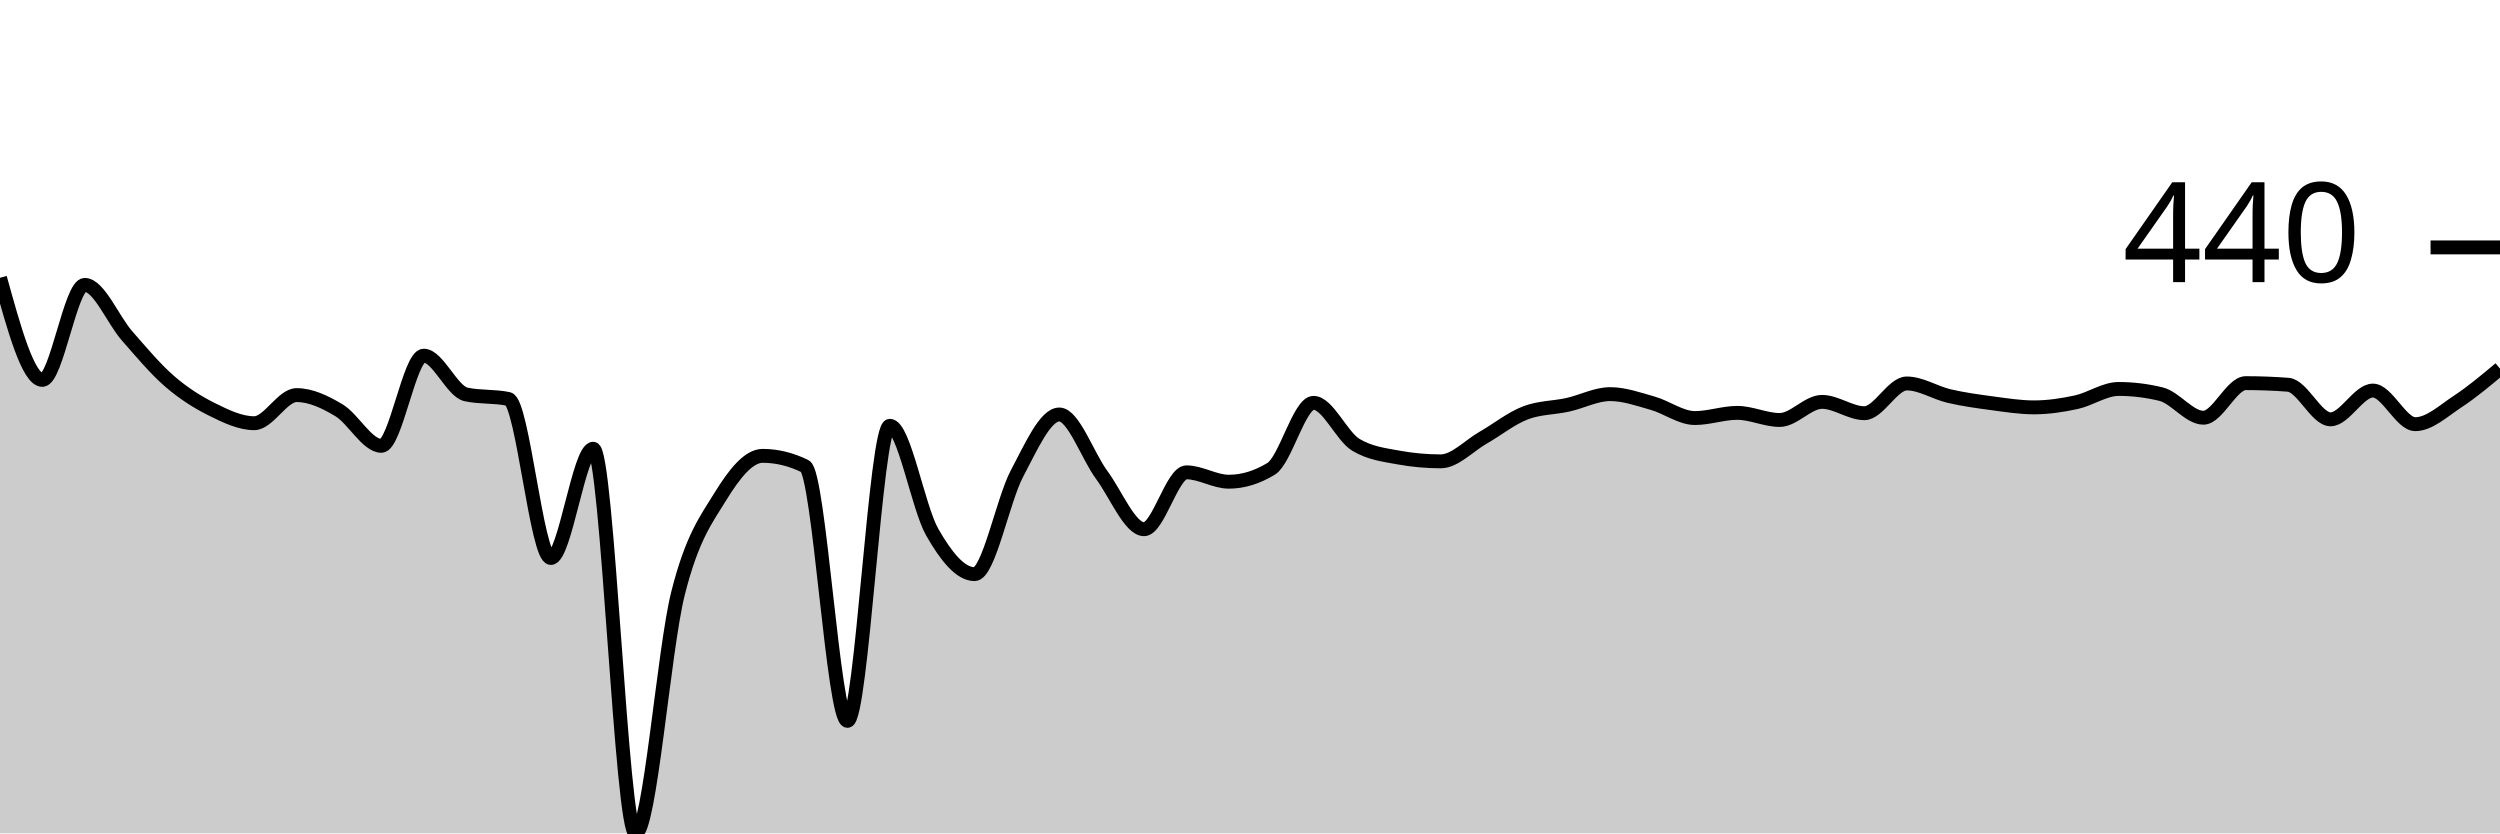
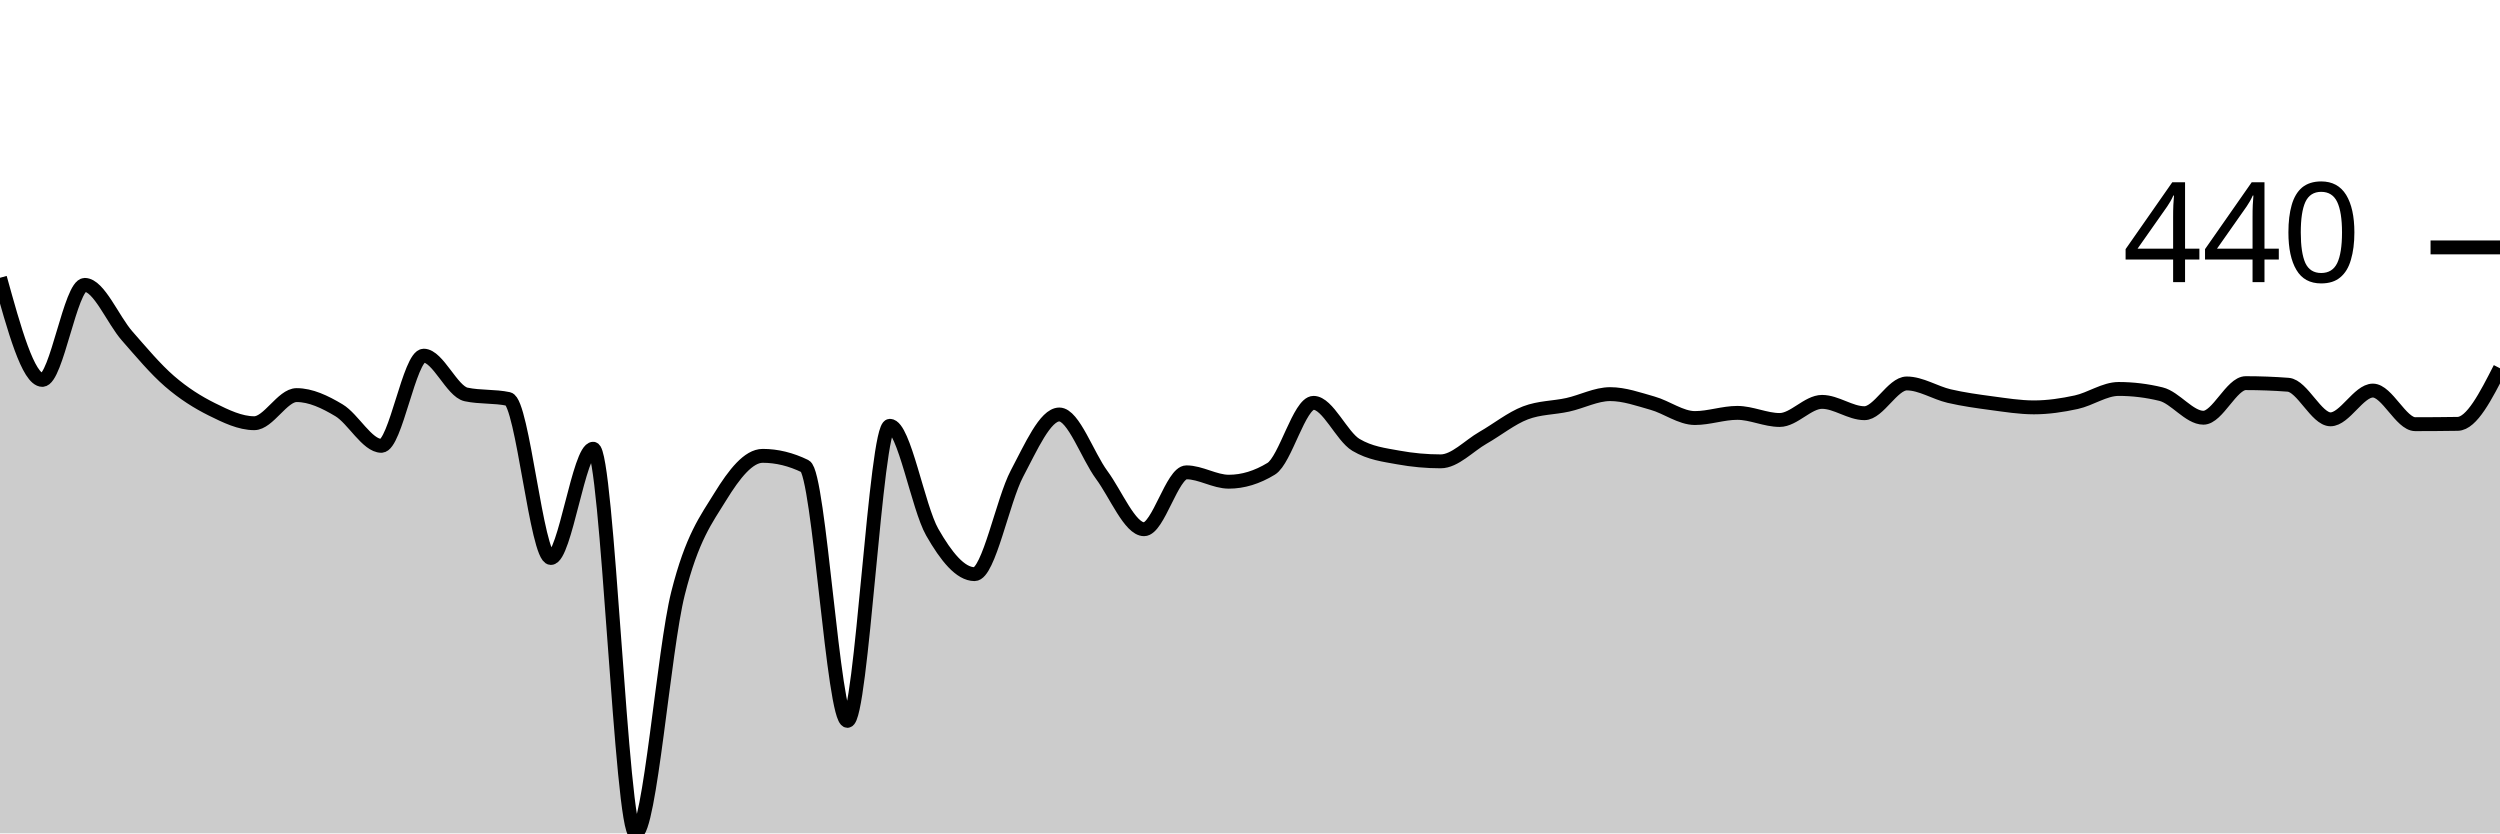
<svg xmlns="http://www.w3.org/2000/svg" viewBox="0 0 180 60">
  <g transform="translate(0,20)">
-     <path class="area" fill="rgba(0, 0, 0, 0.2)" d="M0,0C1.017,3.677,2.034,7.353,3.051,7.353C4.068,7.353,5.085,0.512,6.102,0.512C7.119,0.512,8.136,3.033,9.153,4.188C10.169,5.344,11.186,6.566,12.203,7.446C13.22,8.327,14.237,8.966,15.254,9.471C16.271,9.975,17.288,10.471,18.305,10.471C19.322,10.471,20.339,8.447,21.356,8.447C22.373,8.447,23.39,8.932,24.407,9.54C25.424,10.149,26.441,12.1,27.458,12.1C28.475,12.1,29.492,5.608,30.508,5.608C31.525,5.608,32.542,8.183,33.559,8.4C34.576,8.617,35.593,8.509,36.61,8.726C37.627,8.943,38.644,20.175,39.661,20.175C40.678,20.175,41.695,12.309,42.712,12.309C43.729,12.309,44.746,40,45.763,40C46.78,40,47.797,26.775,48.814,22.734C49.831,18.693,50.847,17.405,51.864,15.753C52.881,14.101,53.898,12.821,54.915,12.821C55.932,12.821,56.949,13.07,57.966,13.566C58.983,14.062,60,31.902,61.017,31.902C62.034,31.902,63.051,10.657,64.068,10.657C65.085,10.657,66.102,16.533,67.119,18.313C68.136,20.093,69.153,21.338,70.169,21.338C71.186,21.338,72.203,16.017,73.22,14.101C74.237,12.185,75.254,9.843,76.271,9.843C77.288,9.843,78.305,12.818,79.322,14.194C80.339,15.571,81.356,18.104,82.373,18.104C83.39,18.104,84.407,14.008,85.424,14.008C86.441,14.008,87.458,14.683,88.475,14.683C89.492,14.683,90.508,14.373,91.525,13.752C92.542,13.132,93.559,9.005,94.576,9.005C95.593,9.005,96.61,11.425,97.627,12.03C98.644,12.635,99.661,12.752,100.678,12.938C101.695,13.124,102.712,13.217,103.729,13.217C104.746,13.217,105.763,12.1,106.78,11.518C107.797,10.937,108.814,10.114,109.831,9.727C110.847,9.339,111.864,9.37,112.881,9.145C113.898,8.92,114.915,8.377,115.932,8.377C116.949,8.377,117.966,8.742,118.983,9.029C120,9.315,121.017,10.099,122.034,10.099C123.051,10.099,124.068,9.727,125.085,9.727C126.102,9.727,127.119,10.239,128.136,10.239C129.153,10.239,130.169,8.935,131.186,8.935C132.203,8.935,133.22,9.75,134.237,9.75C135.254,9.75,136.271,7.609,137.288,7.609C138.305,7.609,139.322,8.28,140.339,8.517C141.356,8.753,142.373,8.893,143.39,9.029C144.407,9.164,145.424,9.331,146.441,9.331C147.458,9.331,148.475,9.18,149.492,8.959C150.508,8.738,151.525,8.005,152.542,8.005C153.559,8.005,154.576,8.129,155.593,8.377C156.61,8.625,157.627,10.076,158.644,10.076C159.661,10.076,160.678,7.586,161.695,7.586C162.712,7.586,163.729,7.625,164.746,7.702C165.763,7.78,166.78,10.192,167.797,10.192C168.814,10.192,169.831,8.121,170.847,8.121C171.864,8.121,172.881,10.541,173.898,10.541C174.915,10.541,175.932,9.579,176.949,8.912C177.966,8.245,178.983,7.392,180,6.539L180,40C178.983,40,177.966,40,176.949,40C175.932,40,174.915,40,173.898,40C172.881,40,171.864,40,170.847,40C169.831,40,168.814,40,167.797,40C166.78,40,165.763,40,164.746,40C163.729,40,162.712,40,161.695,40C160.678,40,159.661,40,158.644,40C157.627,40,156.61,40,155.593,40C154.576,40,153.559,40,152.542,40C151.525,40,150.508,40,149.492,40C148.475,40,147.458,40,146.441,40C145.424,40,144.407,40,143.39,40C142.373,40,141.356,40,140.339,40C139.322,40,138.305,40,137.288,40C136.271,40,135.254,40,134.237,40C133.22,40,132.203,40,131.186,40C130.169,40,129.153,40,128.136,40C127.119,40,126.102,40,125.085,40C124.068,40,123.051,40,122.034,40C121.017,40,120,40,118.983,40C117.966,40,116.949,40,115.932,40C114.915,40,113.898,40,112.881,40C111.864,40,110.847,40,109.831,40C108.814,40,107.797,40,106.78,40C105.763,40,104.746,40,103.729,40C102.712,40,101.695,40,100.678,40C99.661,40,98.644,40,97.627,40C96.61,40,95.593,40,94.576,40C93.559,40,92.542,40,91.525,40C90.508,40,89.492,40,88.475,40C87.458,40,86.441,40,85.424,40C84.407,40,83.39,40,82.373,40C81.356,40,80.339,40,79.322,40C78.305,40,77.288,40,76.271,40C75.254,40,74.237,40,73.22,40C72.203,40,71.186,40,70.169,40C69.153,40,68.136,40,67.119,40C66.102,40,65.085,40,64.068,40C63.051,40,62.034,40,61.017,40C60,40,58.983,40,57.966,40C56.949,40,55.932,40,54.915,40C53.898,40,52.881,40,51.864,40C50.847,40,49.831,40,48.814,40C47.797,40,46.78,40,45.763,40C44.746,40,43.729,40,42.712,40C41.695,40,40.678,40,39.661,40C38.644,40,37.627,40,36.61,40C35.593,40,34.576,40,33.559,40C32.542,40,31.525,40,30.508,40C29.492,40,28.475,40,27.458,40C26.441,40,25.424,40,24.407,40C23.39,40,22.373,40,21.356,40C20.339,40,19.322,40,18.305,40C17.288,40,16.271,40,15.254,40C14.237,40,13.22,40,12.203,40C11.186,40,10.169,40,9.153,40C8.136,40,7.119,40,6.102,40C5.085,40,4.068,40,3.051,40C2.034,40,1.017,40,0,40Z" />
-     <path class="line" stroke="black" fill="none" d="M0,0C1.017,3.677,2.034,7.353,3.051,7.353C4.068,7.353,5.085,0.512,6.102,0.512C7.119,0.512,8.136,3.033,9.153,4.188C10.169,5.344,11.186,6.566,12.203,7.446C13.22,8.327,14.237,8.966,15.254,9.471C16.271,9.975,17.288,10.471,18.305,10.471C19.322,10.471,20.339,8.447,21.356,8.447C22.373,8.447,23.39,8.932,24.407,9.54C25.424,10.149,26.441,12.1,27.458,12.1C28.475,12.1,29.492,5.608,30.508,5.608C31.525,5.608,32.542,8.183,33.559,8.4C34.576,8.617,35.593,8.509,36.61,8.726C37.627,8.943,38.644,20.175,39.661,20.175C40.678,20.175,41.695,12.309,42.712,12.309C43.729,12.309,44.746,40,45.763,40C46.78,40,47.797,26.775,48.814,22.734C49.831,18.693,50.847,17.405,51.864,15.753C52.881,14.101,53.898,12.821,54.915,12.821C55.932,12.821,56.949,13.07,57.966,13.566C58.983,14.062,60,31.902,61.017,31.902C62.034,31.902,63.051,10.657,64.068,10.657C65.085,10.657,66.102,16.533,67.119,18.313C68.136,20.093,69.153,21.338,70.169,21.338C71.186,21.338,72.203,16.017,73.22,14.101C74.237,12.185,75.254,9.843,76.271,9.843C77.288,9.843,78.305,12.818,79.322,14.194C80.339,15.571,81.356,18.104,82.373,18.104C83.39,18.104,84.407,14.008,85.424,14.008C86.441,14.008,87.458,14.683,88.475,14.683C89.492,14.683,90.508,14.373,91.525,13.752C92.542,13.132,93.559,9.005,94.576,9.005C95.593,9.005,96.61,11.425,97.627,12.03C98.644,12.635,99.661,12.752,100.678,12.938C101.695,13.124,102.712,13.217,103.729,13.217C104.746,13.217,105.763,12.1,106.78,11.518C107.797,10.937,108.814,10.114,109.831,9.727C110.847,9.339,111.864,9.37,112.881,9.145C113.898,8.92,114.915,8.377,115.932,8.377C116.949,8.377,117.966,8.742,118.983,9.029C120,9.315,121.017,10.099,122.034,10.099C123.051,10.099,124.068,9.727,125.085,9.727C126.102,9.727,127.119,10.239,128.136,10.239C129.153,10.239,130.169,8.935,131.186,8.935C132.203,8.935,133.22,9.75,134.237,9.75C135.254,9.75,136.271,7.609,137.288,7.609C138.305,7.609,139.322,8.28,140.339,8.517C141.356,8.753,142.373,8.893,143.39,9.029C144.407,9.164,145.424,9.331,146.441,9.331C147.458,9.331,148.475,9.18,149.492,8.959C150.508,8.738,151.525,8.005,152.542,8.005C153.559,8.005,154.576,8.129,155.593,8.377C156.61,8.625,157.627,10.076,158.644,10.076C159.661,10.076,160.678,7.586,161.695,7.586C162.712,7.586,163.729,7.625,164.746,7.702C165.763,7.78,166.78,10.192,167.797,10.192C168.814,10.192,169.831,8.121,170.847,8.121C171.864,8.121,172.881,10.541,173.898,10.541C174.915,10.541,175.932,9.579,176.949,8.912C177.966,8.245,178.983,7.392,180,6.539" />
+     <path class="area" fill="rgba(0, 0, 0, 0.2)" d="M0,0C1.017,3.677,2.034,7.353,3.051,7.353C4.068,7.353,5.085,0.512,6.102,0.512C7.119,0.512,8.136,3.033,9.153,4.188C10.169,5.344,11.186,6.566,12.203,7.446C13.22,8.327,14.237,8.966,15.254,9.471C16.271,9.975,17.288,10.471,18.305,10.471C19.322,10.471,20.339,8.447,21.356,8.447C22.373,8.447,23.39,8.932,24.407,9.54C25.424,10.149,26.441,12.1,27.458,12.1C28.475,12.1,29.492,5.608,30.508,5.608C31.525,5.608,32.542,8.183,33.559,8.4C34.576,8.617,35.593,8.509,36.61,8.726C37.627,8.943,38.644,20.175,39.661,20.175C40.678,20.175,41.695,12.309,42.712,12.309C43.729,12.309,44.746,40,45.763,40C46.78,40,47.797,26.775,48.814,22.734C49.831,18.693,50.847,17.405,51.864,15.753C52.881,14.101,53.898,12.821,54.915,12.821C55.932,12.821,56.949,13.07,57.966,13.566C58.983,14.062,60,31.902,61.017,31.902C62.034,31.902,63.051,10.657,64.068,10.657C65.085,10.657,66.102,16.533,67.119,18.313C68.136,20.093,69.153,21.338,70.169,21.338C71.186,21.338,72.203,16.017,73.22,14.101C74.237,12.185,75.254,9.843,76.271,9.843C77.288,9.843,78.305,12.818,79.322,14.194C80.339,15.571,81.356,18.104,82.373,18.104C83.39,18.104,84.407,14.008,85.424,14.008C86.441,14.008,87.458,14.683,88.475,14.683C89.492,14.683,90.508,14.373,91.525,13.752C92.542,13.132,93.559,9.005,94.576,9.005C95.593,9.005,96.61,11.425,97.627,12.03C98.644,12.635,99.661,12.752,100.678,12.938C101.695,13.124,102.712,13.217,103.729,13.217C104.746,13.217,105.763,12.1,106.78,11.518C107.797,10.937,108.814,10.114,109.831,9.727C110.847,9.339,111.864,9.37,112.881,9.145C113.898,8.92,114.915,8.377,115.932,8.377C116.949,8.377,117.966,8.742,118.983,9.029C120,9.315,121.017,10.099,122.034,10.099C123.051,10.099,124.068,9.727,125.085,9.727C126.102,9.727,127.119,10.239,128.136,10.239C129.153,10.239,130.169,8.935,131.186,8.935C132.203,8.935,133.22,9.75,134.237,9.75C135.254,9.75,136.271,7.609,137.288,7.609C138.305,7.609,139.322,8.28,140.339,8.517C141.356,8.753,142.373,8.893,143.39,9.029C144.407,9.164,145.424,9.331,146.441,9.331C147.458,9.331,148.475,9.18,149.492,8.959C150.508,8.738,151.525,8.005,152.542,8.005C153.559,8.005,154.576,8.129,155.593,8.377C156.61,8.625,157.627,10.076,158.644,10.076C159.661,10.076,160.678,7.586,161.695,7.586C162.712,7.586,163.729,7.625,164.746,7.702C165.763,7.78,166.78,10.192,167.797,10.192C168.814,10.192,169.831,8.121,170.847,8.121C171.864,8.121,172.881,10.541,173.898,10.541C174.915,10.541,175.932,10.533,176.949,10.518C177.966,10.502,178.983,8.509,180,6.515L180,40C178.983,40,177.966,40,176.949,40C175.932,40,174.915,40,173.898,40C172.881,40,171.864,40,170.847,40C169.831,40,168.814,40,167.797,40C166.78,40,165.763,40,164.746,40C163.729,40,162.712,40,161.695,40C160.678,40,159.661,40,158.644,40C157.627,40,156.61,40,155.593,40C154.576,40,153.559,40,152.542,40C151.525,40,150.508,40,149.492,40C148.475,40,147.458,40,146.441,40C145.424,40,144.407,40,143.39,40C142.373,40,141.356,40,140.339,40C139.322,40,138.305,40,137.288,40C136.271,40,135.254,40,134.237,40C133.22,40,132.203,40,131.186,40C130.169,40,129.153,40,128.136,40C127.119,40,126.102,40,125.085,40C124.068,40,123.051,40,122.034,40C121.017,40,120,40,118.983,40C117.966,40,116.949,40,115.932,40C114.915,40,113.898,40,112.881,40C111.864,40,110.847,40,109.831,40C108.814,40,107.797,40,106.78,40C105.763,40,104.746,40,103.729,40C102.712,40,101.695,40,100.678,40C99.661,40,98.644,40,97.627,40C96.61,40,95.593,40,94.576,40C93.559,40,92.542,40,91.525,40C90.508,40,89.492,40,88.475,40C87.458,40,86.441,40,85.424,40C84.407,40,83.39,40,82.373,40C81.356,40,80.339,40,79.322,40C78.305,40,77.288,40,76.271,40C75.254,40,74.237,40,73.22,40C72.203,40,71.186,40,70.169,40C69.153,40,68.136,40,67.119,40C66.102,40,65.085,40,64.068,40C63.051,40,62.034,40,61.017,40C60,40,58.983,40,57.966,40C56.949,40,55.932,40,54.915,40C53.898,40,52.881,40,51.864,40C50.847,40,49.831,40,48.814,40C47.797,40,46.78,40,45.763,40C44.746,40,43.729,40,42.712,40C41.695,40,40.678,40,39.661,40C38.644,40,37.627,40,36.61,40C35.593,40,34.576,40,33.559,40C32.542,40,31.525,40,30.508,40C29.492,40,28.475,40,27.458,40C26.441,40,25.424,40,24.407,40C23.39,40,22.373,40,21.356,40C20.339,40,19.322,40,18.305,40C17.288,40,16.271,40,15.254,40C14.237,40,13.22,40,12.203,40C11.186,40,10.169,40,9.153,40C8.136,40,7.119,40,6.102,40C5.085,40,4.068,40,3.051,40C2.034,40,1.017,40,0,40Z" />
+     <path class="line" stroke="black" fill="none" d="M0,0C1.017,3.677,2.034,7.353,3.051,7.353C4.068,7.353,5.085,0.512,6.102,0.512C7.119,0.512,8.136,3.033,9.153,4.188C10.169,5.344,11.186,6.566,12.203,7.446C13.22,8.327,14.237,8.966,15.254,9.471C16.271,9.975,17.288,10.471,18.305,10.471C19.322,10.471,20.339,8.447,21.356,8.447C22.373,8.447,23.39,8.932,24.407,9.54C25.424,10.149,26.441,12.1,27.458,12.1C28.475,12.1,29.492,5.608,30.508,5.608C31.525,5.608,32.542,8.183,33.559,8.4C34.576,8.617,35.593,8.509,36.61,8.726C37.627,8.943,38.644,20.175,39.661,20.175C40.678,20.175,41.695,12.309,42.712,12.309C43.729,12.309,44.746,40,45.763,40C46.78,40,47.797,26.775,48.814,22.734C49.831,18.693,50.847,17.405,51.864,15.753C52.881,14.101,53.898,12.821,54.915,12.821C55.932,12.821,56.949,13.07,57.966,13.566C58.983,14.062,60,31.902,61.017,31.902C62.034,31.902,63.051,10.657,64.068,10.657C65.085,10.657,66.102,16.533,67.119,18.313C68.136,20.093,69.153,21.338,70.169,21.338C71.186,21.338,72.203,16.017,73.22,14.101C74.237,12.185,75.254,9.843,76.271,9.843C77.288,9.843,78.305,12.818,79.322,14.194C80.339,15.571,81.356,18.104,82.373,18.104C83.39,18.104,84.407,14.008,85.424,14.008C86.441,14.008,87.458,14.683,88.475,14.683C89.492,14.683,90.508,14.373,91.525,13.752C92.542,13.132,93.559,9.005,94.576,9.005C95.593,9.005,96.61,11.425,97.627,12.03C98.644,12.635,99.661,12.752,100.678,12.938C101.695,13.124,102.712,13.217,103.729,13.217C104.746,13.217,105.763,12.1,106.78,11.518C107.797,10.937,108.814,10.114,109.831,9.727C110.847,9.339,111.864,9.37,112.881,9.145C113.898,8.92,114.915,8.377,115.932,8.377C116.949,8.377,117.966,8.742,118.983,9.029C120,9.315,121.017,10.099,122.034,10.099C123.051,10.099,124.068,9.727,125.085,9.727C126.102,9.727,127.119,10.239,128.136,10.239C129.153,10.239,130.169,8.935,131.186,8.935C132.203,8.935,133.22,9.75,134.237,9.75C135.254,9.75,136.271,7.609,137.288,7.609C138.305,7.609,139.322,8.28,140.339,8.517C141.356,8.753,142.373,8.893,143.39,9.029C144.407,9.164,145.424,9.331,146.441,9.331C147.458,9.331,148.475,9.18,149.492,8.959C150.508,8.738,151.525,8.005,152.542,8.005C153.559,8.005,154.576,8.129,155.593,8.377C156.61,8.625,157.627,10.076,158.644,10.076C159.661,10.076,160.678,7.586,161.695,7.586C162.712,7.586,163.729,7.625,164.746,7.702C165.763,7.78,166.78,10.192,167.797,10.192C168.814,10.192,169.831,8.121,170.847,8.121C171.864,8.121,172.881,10.541,173.898,10.541C174.915,10.541,175.932,10.533,176.949,10.518C177.966,10.502,178.983,8.509,180,6.515" />
    <path class="axis-ceiling" stroke-width="1" stroke="black" fill="none" d="M175,-2.187L180,-2.187" />
    <text class="axis-ceiling-label" font-family="sans-serif" text-anchor="end" font-size="10px" x="170" y="0.313">440</text>
  </g>
</svg>
